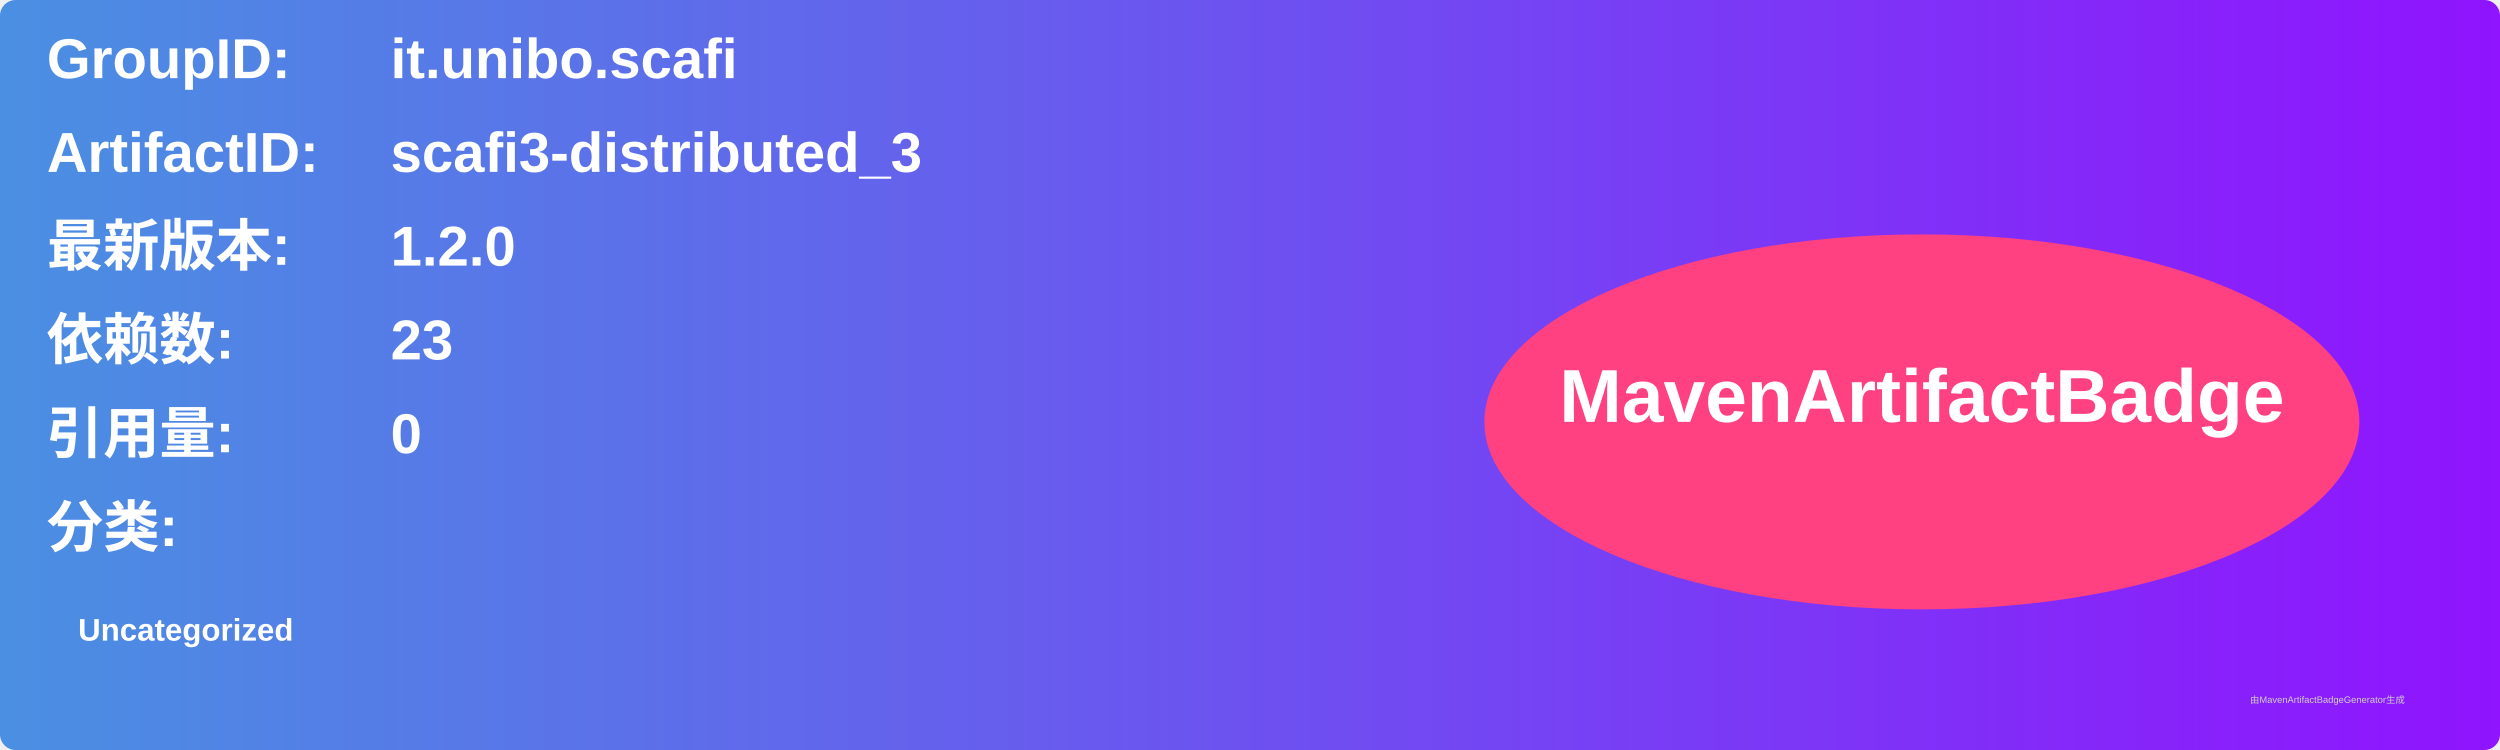
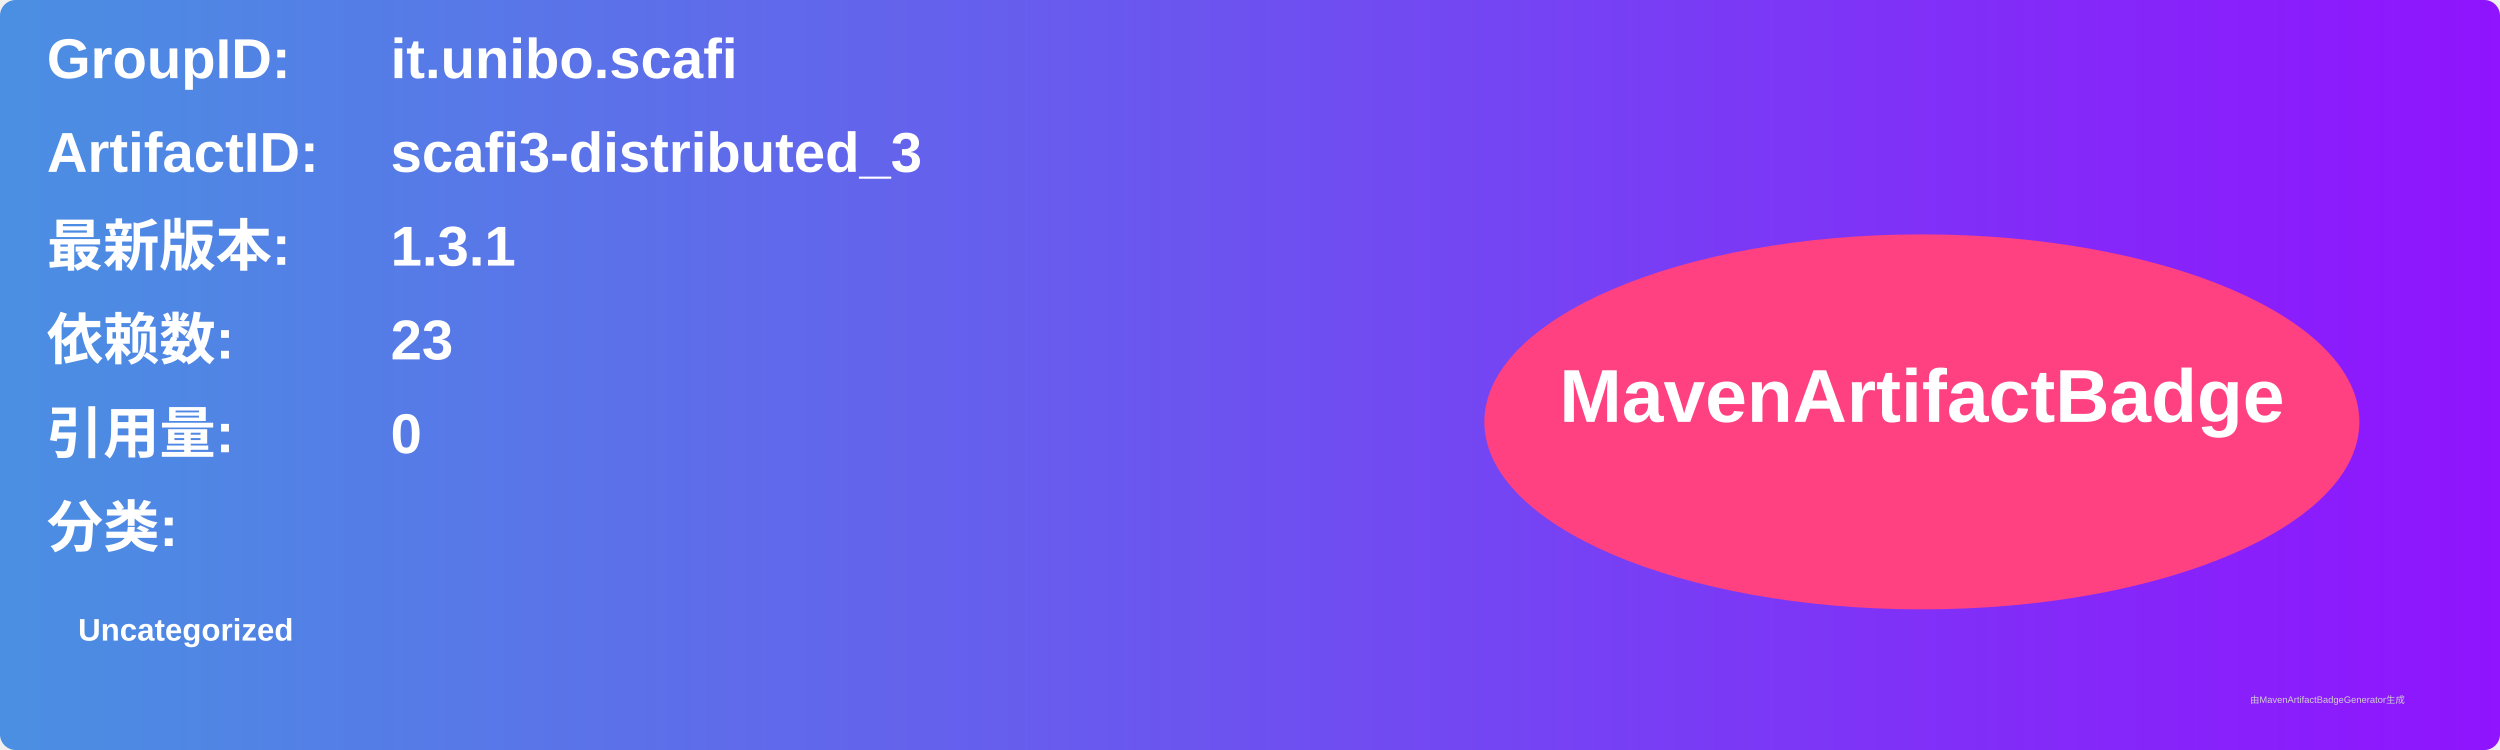
<svg xmlns="http://www.w3.org/2000/svg" width="800" height="240" viewBox="0 0 800 240">
  <linearGradient id="grad" x1="0%" y1="0%" x2="100%" y2="0%">
    <stop offset="0%" stop-color="#4a90e2" />
    <stop offset="100%" stop-color="#9013fe" />
  </linearGradient>
  <rect width="100%" height="100%" rx="5" ry="5" fill="url(#grad)" />
  <g transform="translate(15, 15)">
    <text x="0" y="10" font-family="Arial" font-size="18" fill="white" font-weight="bold" width="260">GroupID:</text>
    <text x="110" y="10" font-family="Arial" font-size="18" fill="white" font-weight="bold" width="460">it.unibo.scafi</text>
    <text x="0" y="40" font-family="Arial" font-size="18" fill="white" font-weight="bold" width="260">ArtifactID:</text>
    <text x="110" y="40" font-family="Arial" font-size="18" fill="white" font-weight="bold" width="460">scafi3-distributed_3</text>
    <text x="0" y="70" font-family="Arial" font-size="18" fill="white" font-weight="bold">最新版本:</text>
    <text x="110" y="70" font-family="Arial" font-size="18" fill="white" font-weight="bold">
-       <tspan font-weight="bold">1.2.0</tspan>
+       <tspan font-weight="bold">1.3.1</tspan>
    </text>
    <text x="0" y="100" font-family="Arial" font-size="18" fill="white" font-weight="bold">依赖数: </text>
    <text x="110" y="100" font-family="Arial" font-size="18" fill="white">
      <tspan font-weight="bold">23</tspan>
    </text>
    <text x="0" y="130" font-family="Arial" font-size="18" fill="white" font-weight="bold">引用量: </text>
    <text x="110" y="130" font-family="Arial" font-size="18" fill="white">
      <tspan font-weight="bold">0</tspan>
    </text>
    <text x="0" y="160" font-family="Arial" font-size="18" fill="white" font-weight="bold">分类:</text>
    <text x="10" y="190" font-family="Arial" font-size="10" fill="white">
      <tspan font-weight="bold">Uncategorized</tspan>
    </text>
    <ellipse cx="600" cy="120" rx="140" ry="60" fill="#ff4081" />
    <text x="600" y="120" text-anchor="middle" font-family="Arial" font-size="24" fill="white" font-weight="bold">MavenArtifactBadge</text>
  </g>
  <text x="720" y="225" font-family="Arial" font-size="3" fill="#d0d0d0">由MavenArtifactBadgeGenerator生成</text>
</svg>
